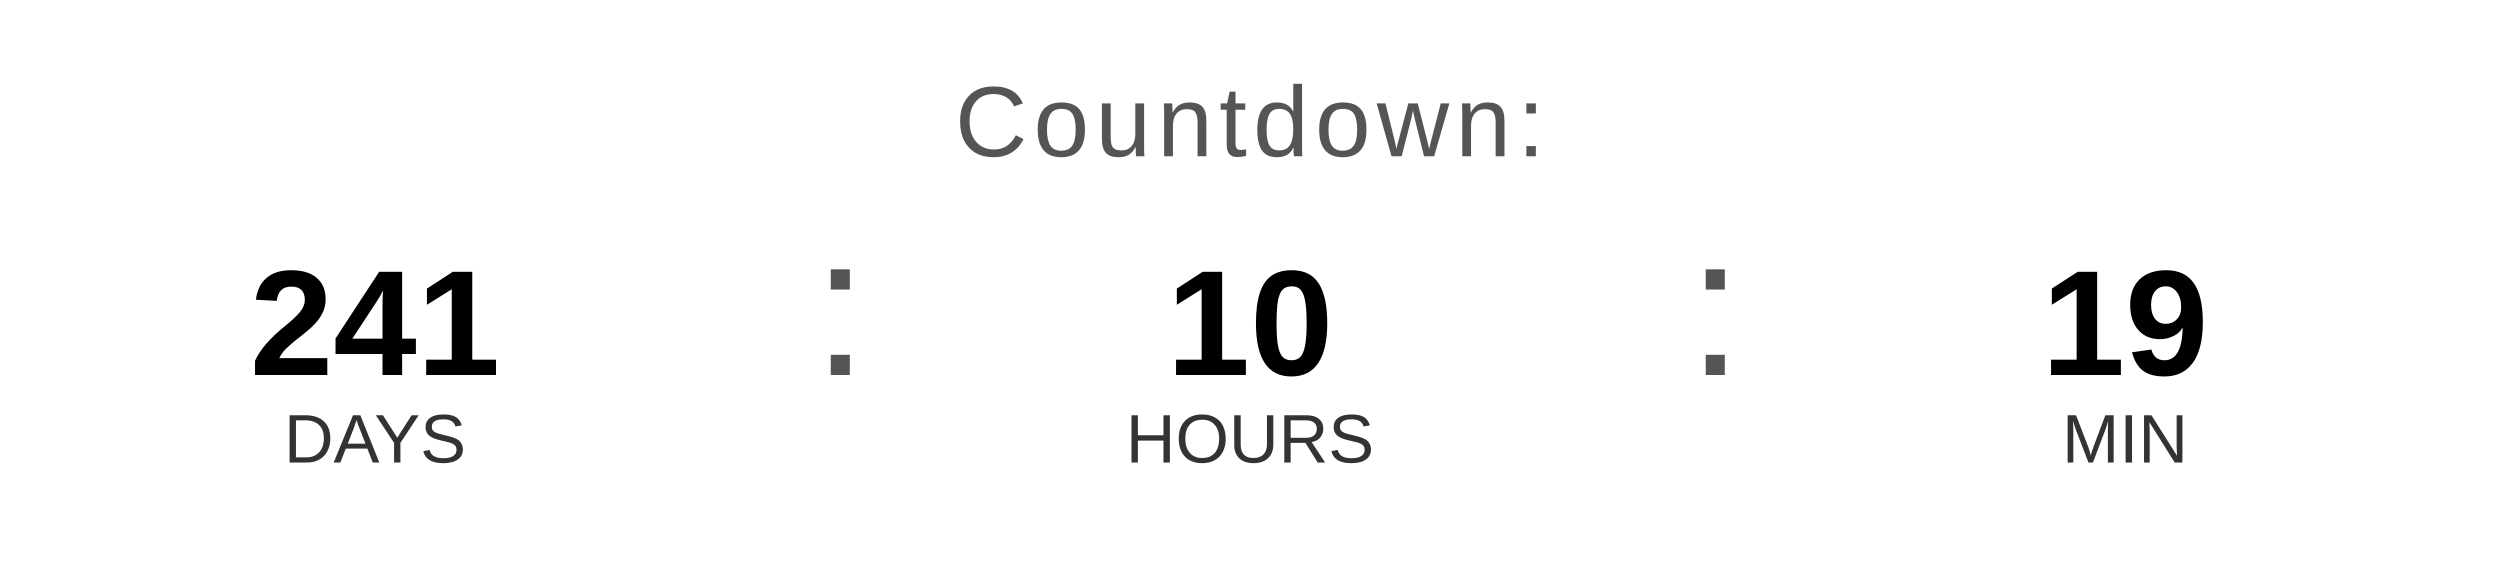
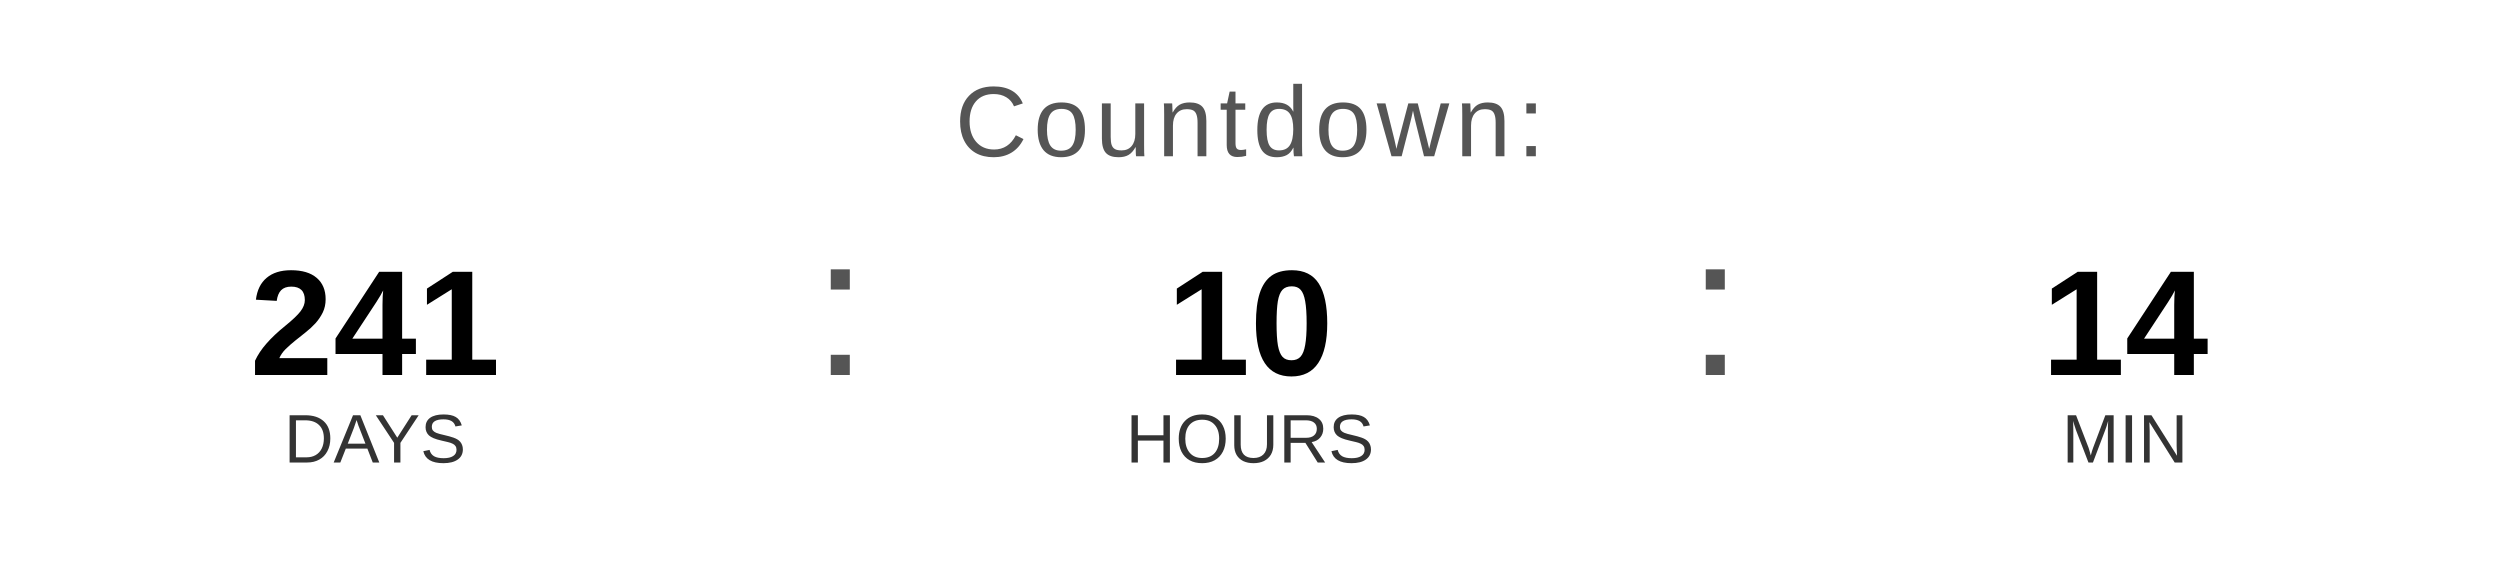
<svg xmlns="http://www.w3.org/2000/svg" width="400" height="90" viewBox="0 0 400 90">
  <text x="200" y="25" font-family="Arial, Helvetica, sans-serif" font-size="16" fill="#555555" text-anchor="middle" letter-spacing="1">
    Countdown:
  </text>
  <text x="60" y="60" font-family="Arial, Helvetica, sans-serif" font-size="24" font-weight="bold" fill="#000000" text-anchor="middle">241</text>
  <text x="60" y="74" font-family="Arial, Helvetica, sans-serif" font-size="11" fill="#333333" text-anchor="middle">DAYS</text>
  <text x="130" y="60" font-family="Arial, sans-serif" font-size="32" fill="#555555">:</text>
  <text x="200" y="60" font-family="Arial, Helvetica, sans-serif" font-size="24" font-weight="bold" fill="#000000" text-anchor="middle">10</text>
  <text x="200" y="74" font-family="Arial, Helvetica, sans-serif" font-size="11" fill="#333333" text-anchor="middle">HOURS</text>
  <text x="270" y="60" font-family="Arial, sans-serif" font-size="32" fill="#555555">:</text>
-   <text x="340" y="60" font-family="Arial, Helvetica, sans-serif" font-size="24" font-weight="bold" fill="#000000" text-anchor="middle">19</text>
+   <text x="340" y="60" font-family="Arial, Helvetica, sans-serif" font-size="24" font-weight="bold" fill="#000000" text-anchor="middle">14</text>
  <text x="340" y="74" font-family="Arial, Helvetica, sans-serif" font-size="11" fill="#333333" text-anchor="middle">MIN</text>
</svg>
